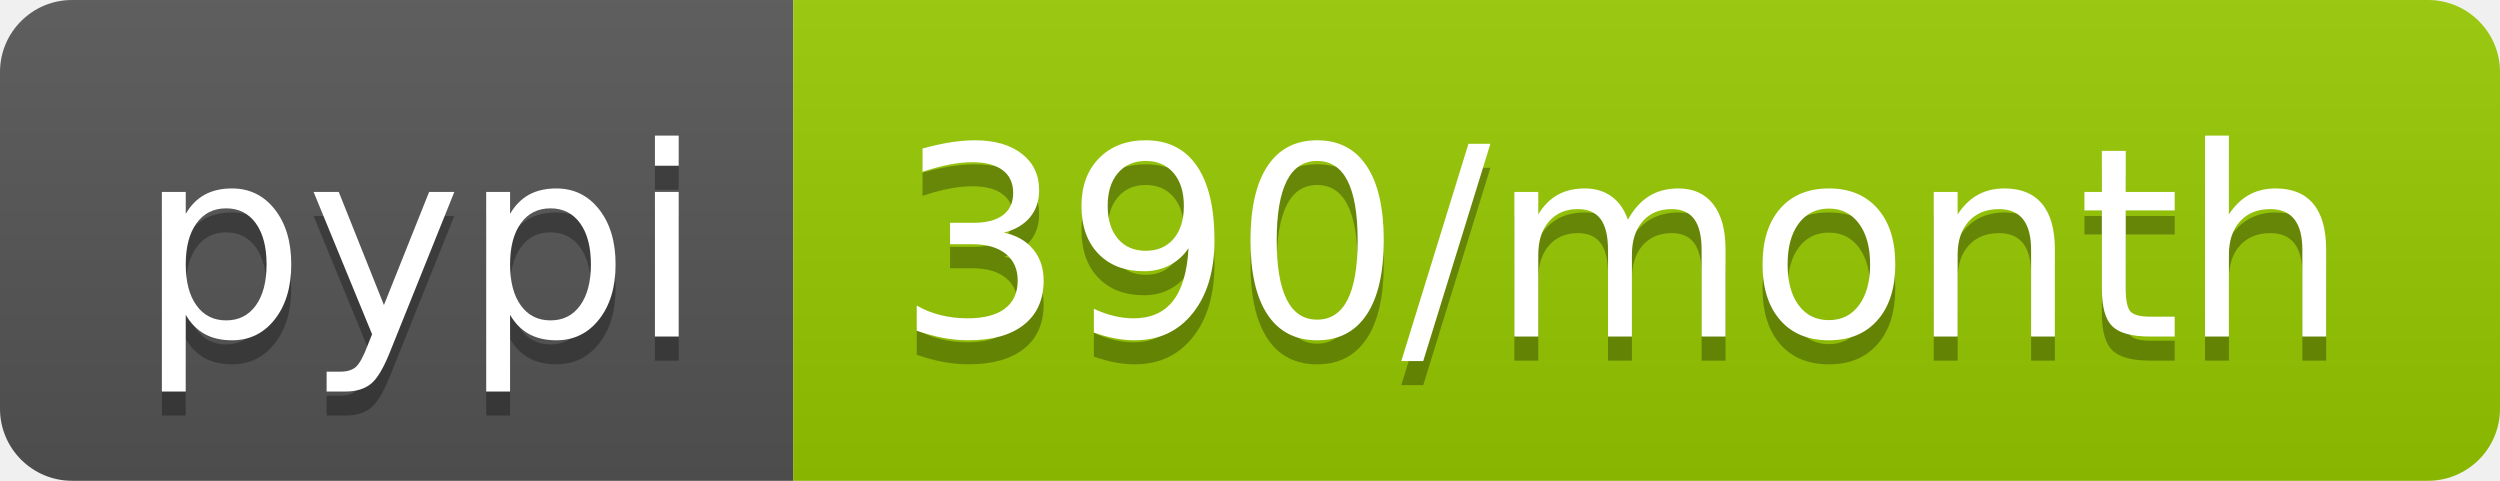
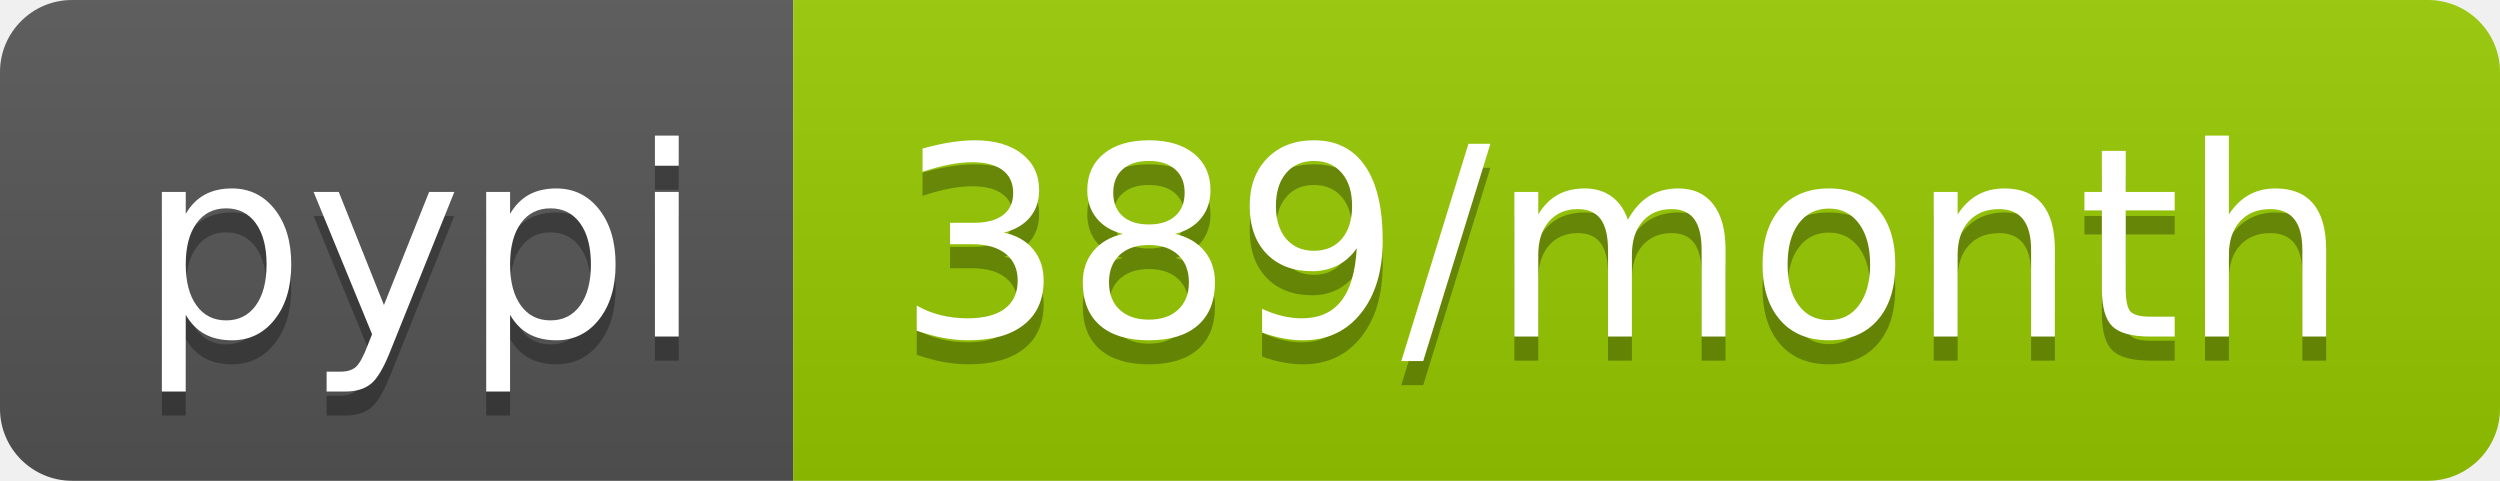
- <svg xmlns="http://www.w3.org/2000/svg" width="104" height="20" role="img" aria-label="pypi: 390/month">
+ <svg xmlns="http://www.w3.org/2000/svg" width="104" height="20" role="img" aria-label="pypi: 389/month">
  <linearGradient id="s" x2="0" y2="100%">
    <stop offset="0" stop-color="#bbb" stop-opacity=".1" />
    <stop offset="1" stop-opacity=".1" />
  </linearGradient>
  <clipPath id="r">
    <rect width="104" height="20" rx="3" fill="#fff" />
  </clipPath>
  <g clip-path="url(#r)">
    <rect width="33" height="20" fill="#555" />
    <rect x="33" width="71" height="20" fill="#97ca00" />
    <rect width="104" height="20" fill="url(#s)" />
  </g>
  <g fill="#fff" text-anchor="middle" font-family="Verdana,Geneva,DejaVu Sans,sans-serif" text-rendering="geometricPrecision" font-size="110">
    <text aria-hidden="true" x="175" y="150" fill="#010101" fill-opacity=".3" transform="scale(.1)" textLength="230">pypi</text>
    <text x="175" y="140" transform="scale(.1)" fill="#fff" textLength="230">pypi</text>
-     <text aria-hidden="true" x="675" y="150" fill="#010101" fill-opacity=".3" transform="scale(.1)" textLength="610">390/month</text>
-     <text x="675" y="140" transform="scale(.1)" fill="#fff" textLength="610">390/month</text>
+     <text aria-hidden="true" x="675" y="150" fill="#010101" fill-opacity=".3" transform="scale(.1)" textLength="610">389/month</text>
+     <text x="675" y="140" transform="scale(.1)" fill="#fff" textLength="610">389/month</text>
  </g>
</svg>
